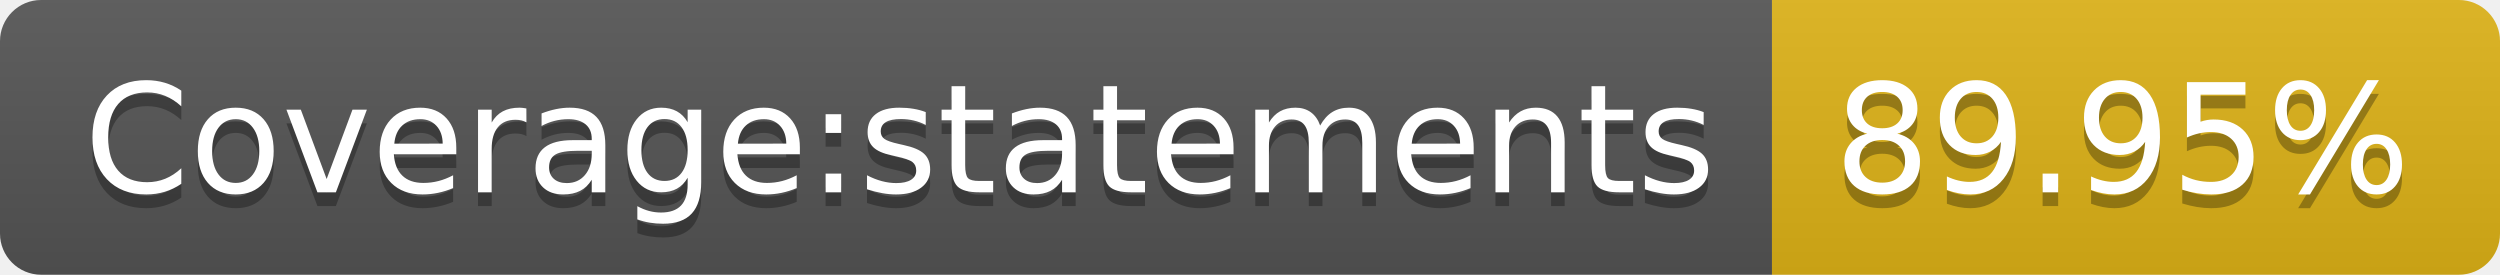
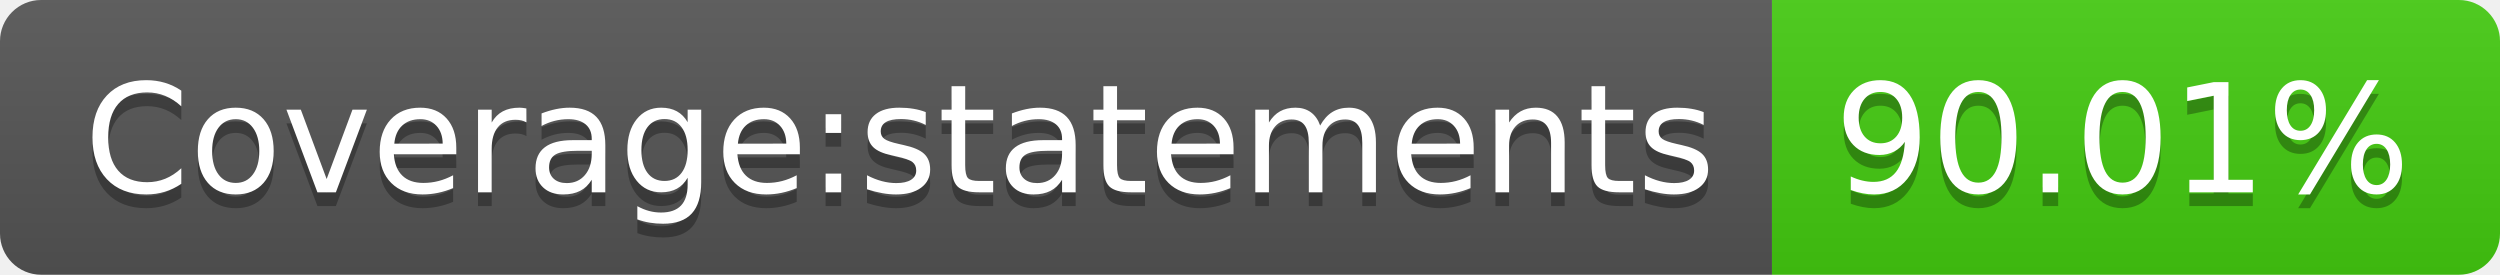
<svg xmlns="http://www.w3.org/2000/svg" width="182" height="20">
  <linearGradient id="s" x2="0" y2="100%">
    <stop offset="0" stop-color="#bbb" stop-opacity=".1" />
    <stop offset="1" stop-opacity=".1" />
  </linearGradient>
  <clipPath id="r">
    <rect width="182" height="20" rx="3" fill="#fff" />
  </clipPath>
  <g clip-path="url(#r)">
    <rect width="129" height="20" fill="#555" />
-     <rect x="129" width="53" height="20" fill="#dfb317" />
+     <rect x="129" width="53" height="20" fill="#4c1" />
    <rect width="182" height="20" fill="url(#s)" />
  </g>
  <g fill="#fff" text-anchor="middle" font-family="Verdana,Geneva,DejaVu Sans,sans-serif" text-rendering="geometricPrecision" font-size="110">
    <text x="655" y="150" fill="#010101" fill-opacity=".3" transform="scale(.1)" textLength="1190">Coverage:statements</text>
    <text x="655" y="140" transform="scale(.1)" textLength="1190">Coverage:statements</text>
-     <text x="1545" y="150" fill="#010101" fill-opacity=".3" transform="scale(.1)" textLength="430">89.95%</text>
-     <text x="1545" y="140" transform="scale(.1)" textLength="430">89.95%</text>
+     <text x="1545" y="150" fill="#010101" fill-opacity=".3" transform="scale(.1)" textLength="430">90.01%</text>
+     <text x="1545" y="140" transform="scale(.1)" textLength="430">90.01%</text>
  </g>
</svg>
